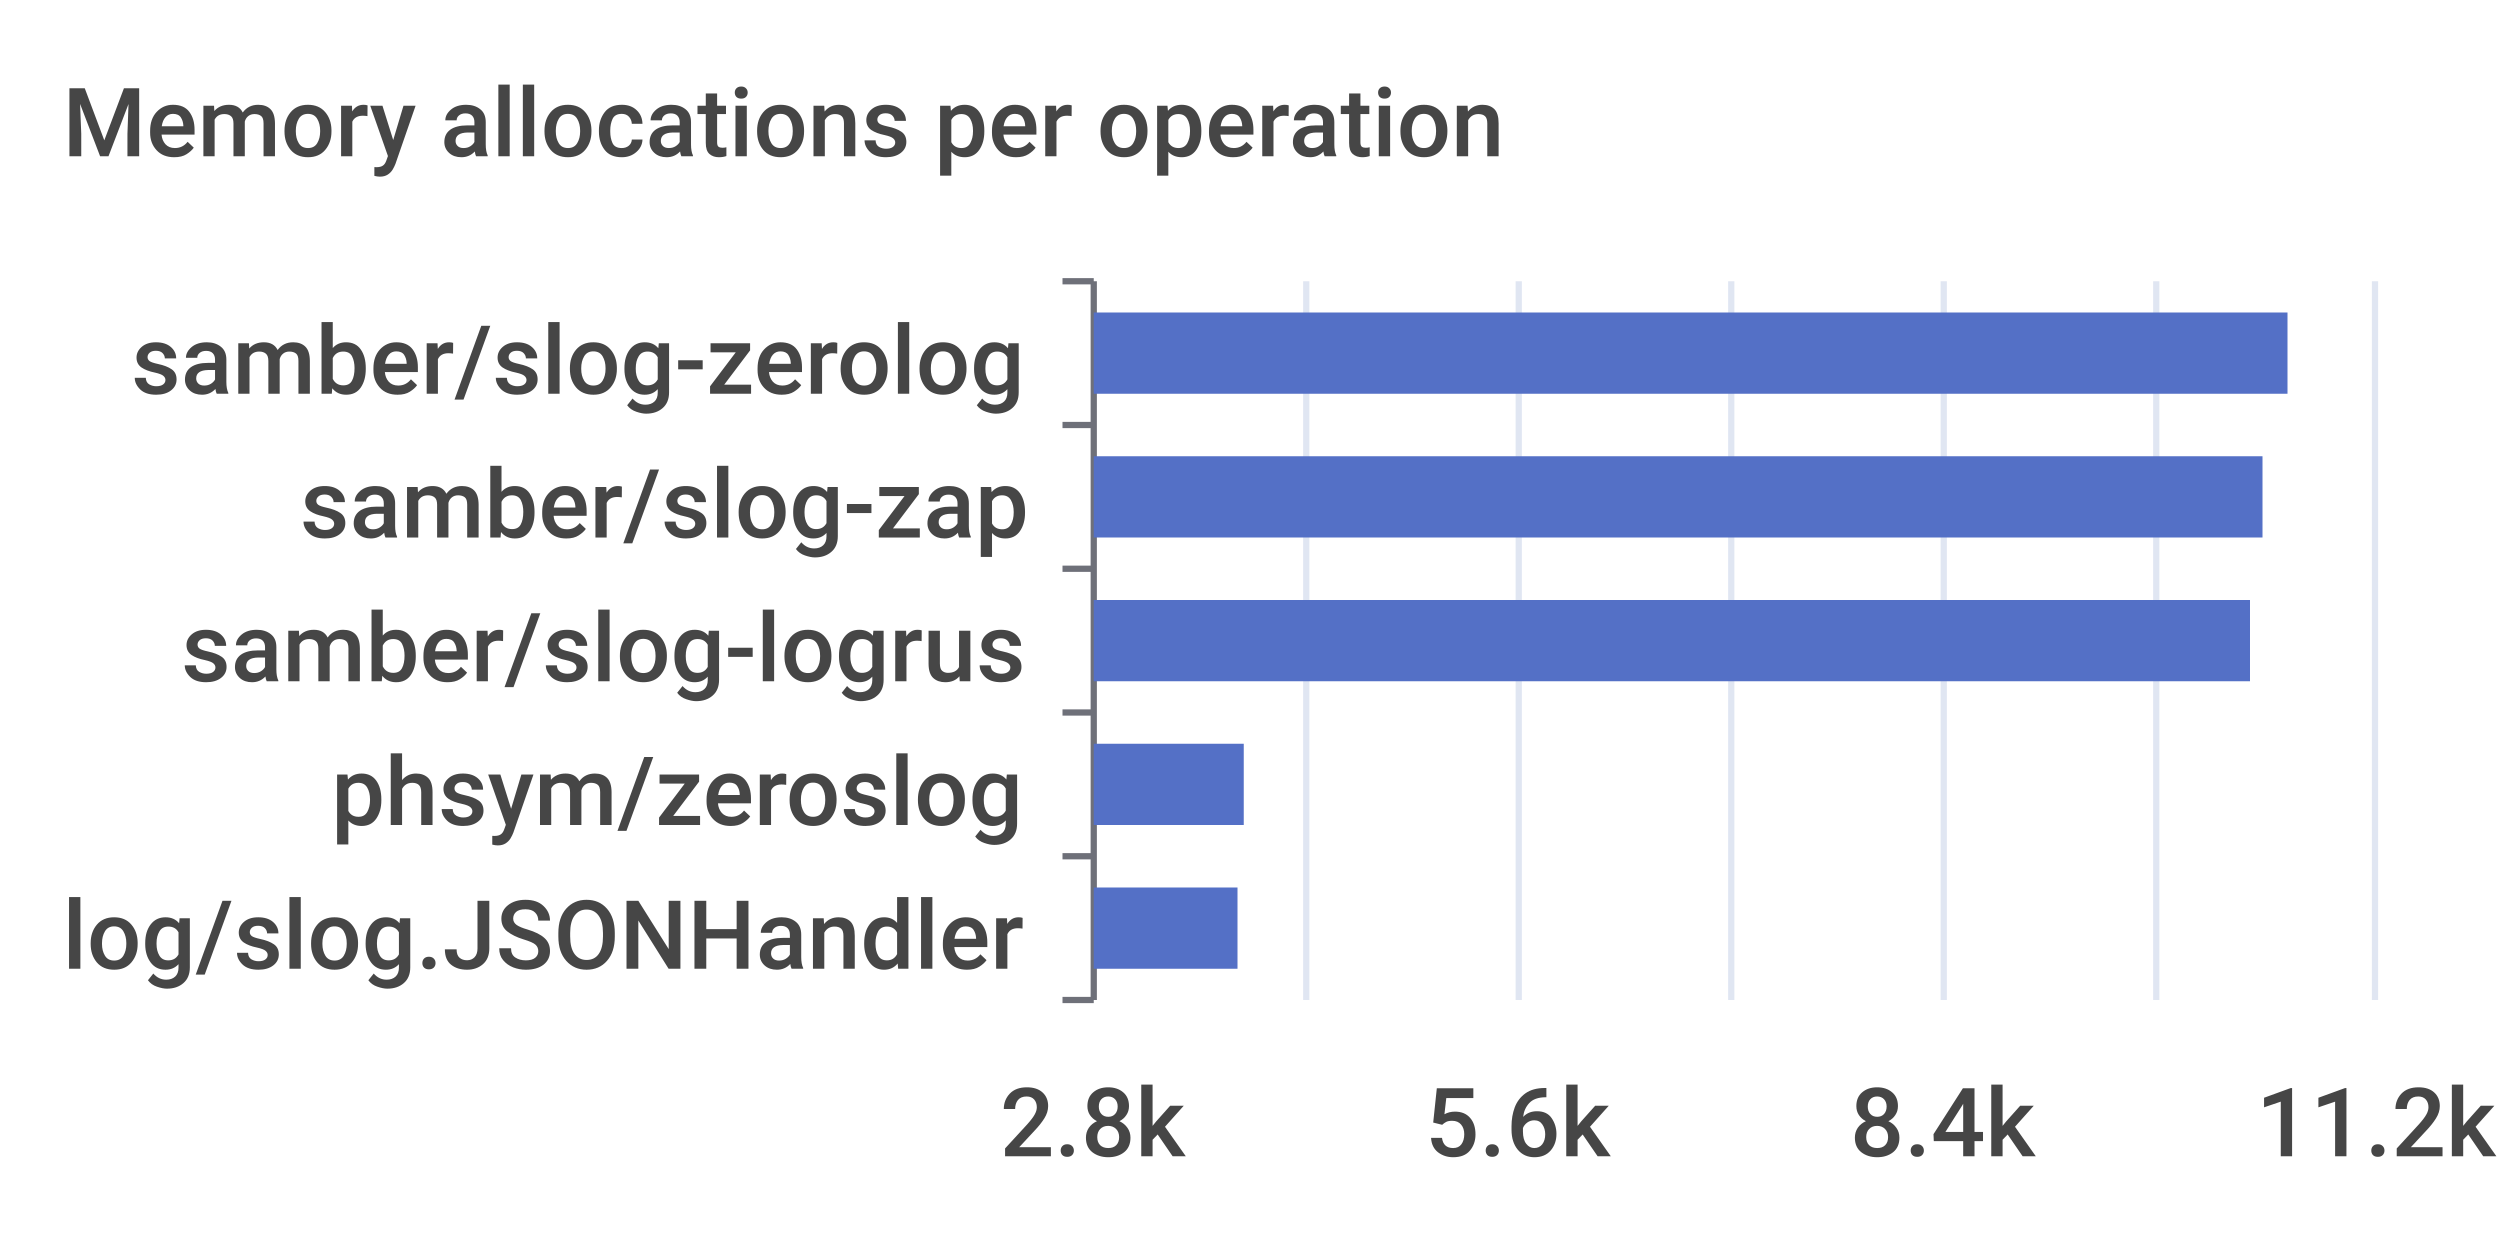
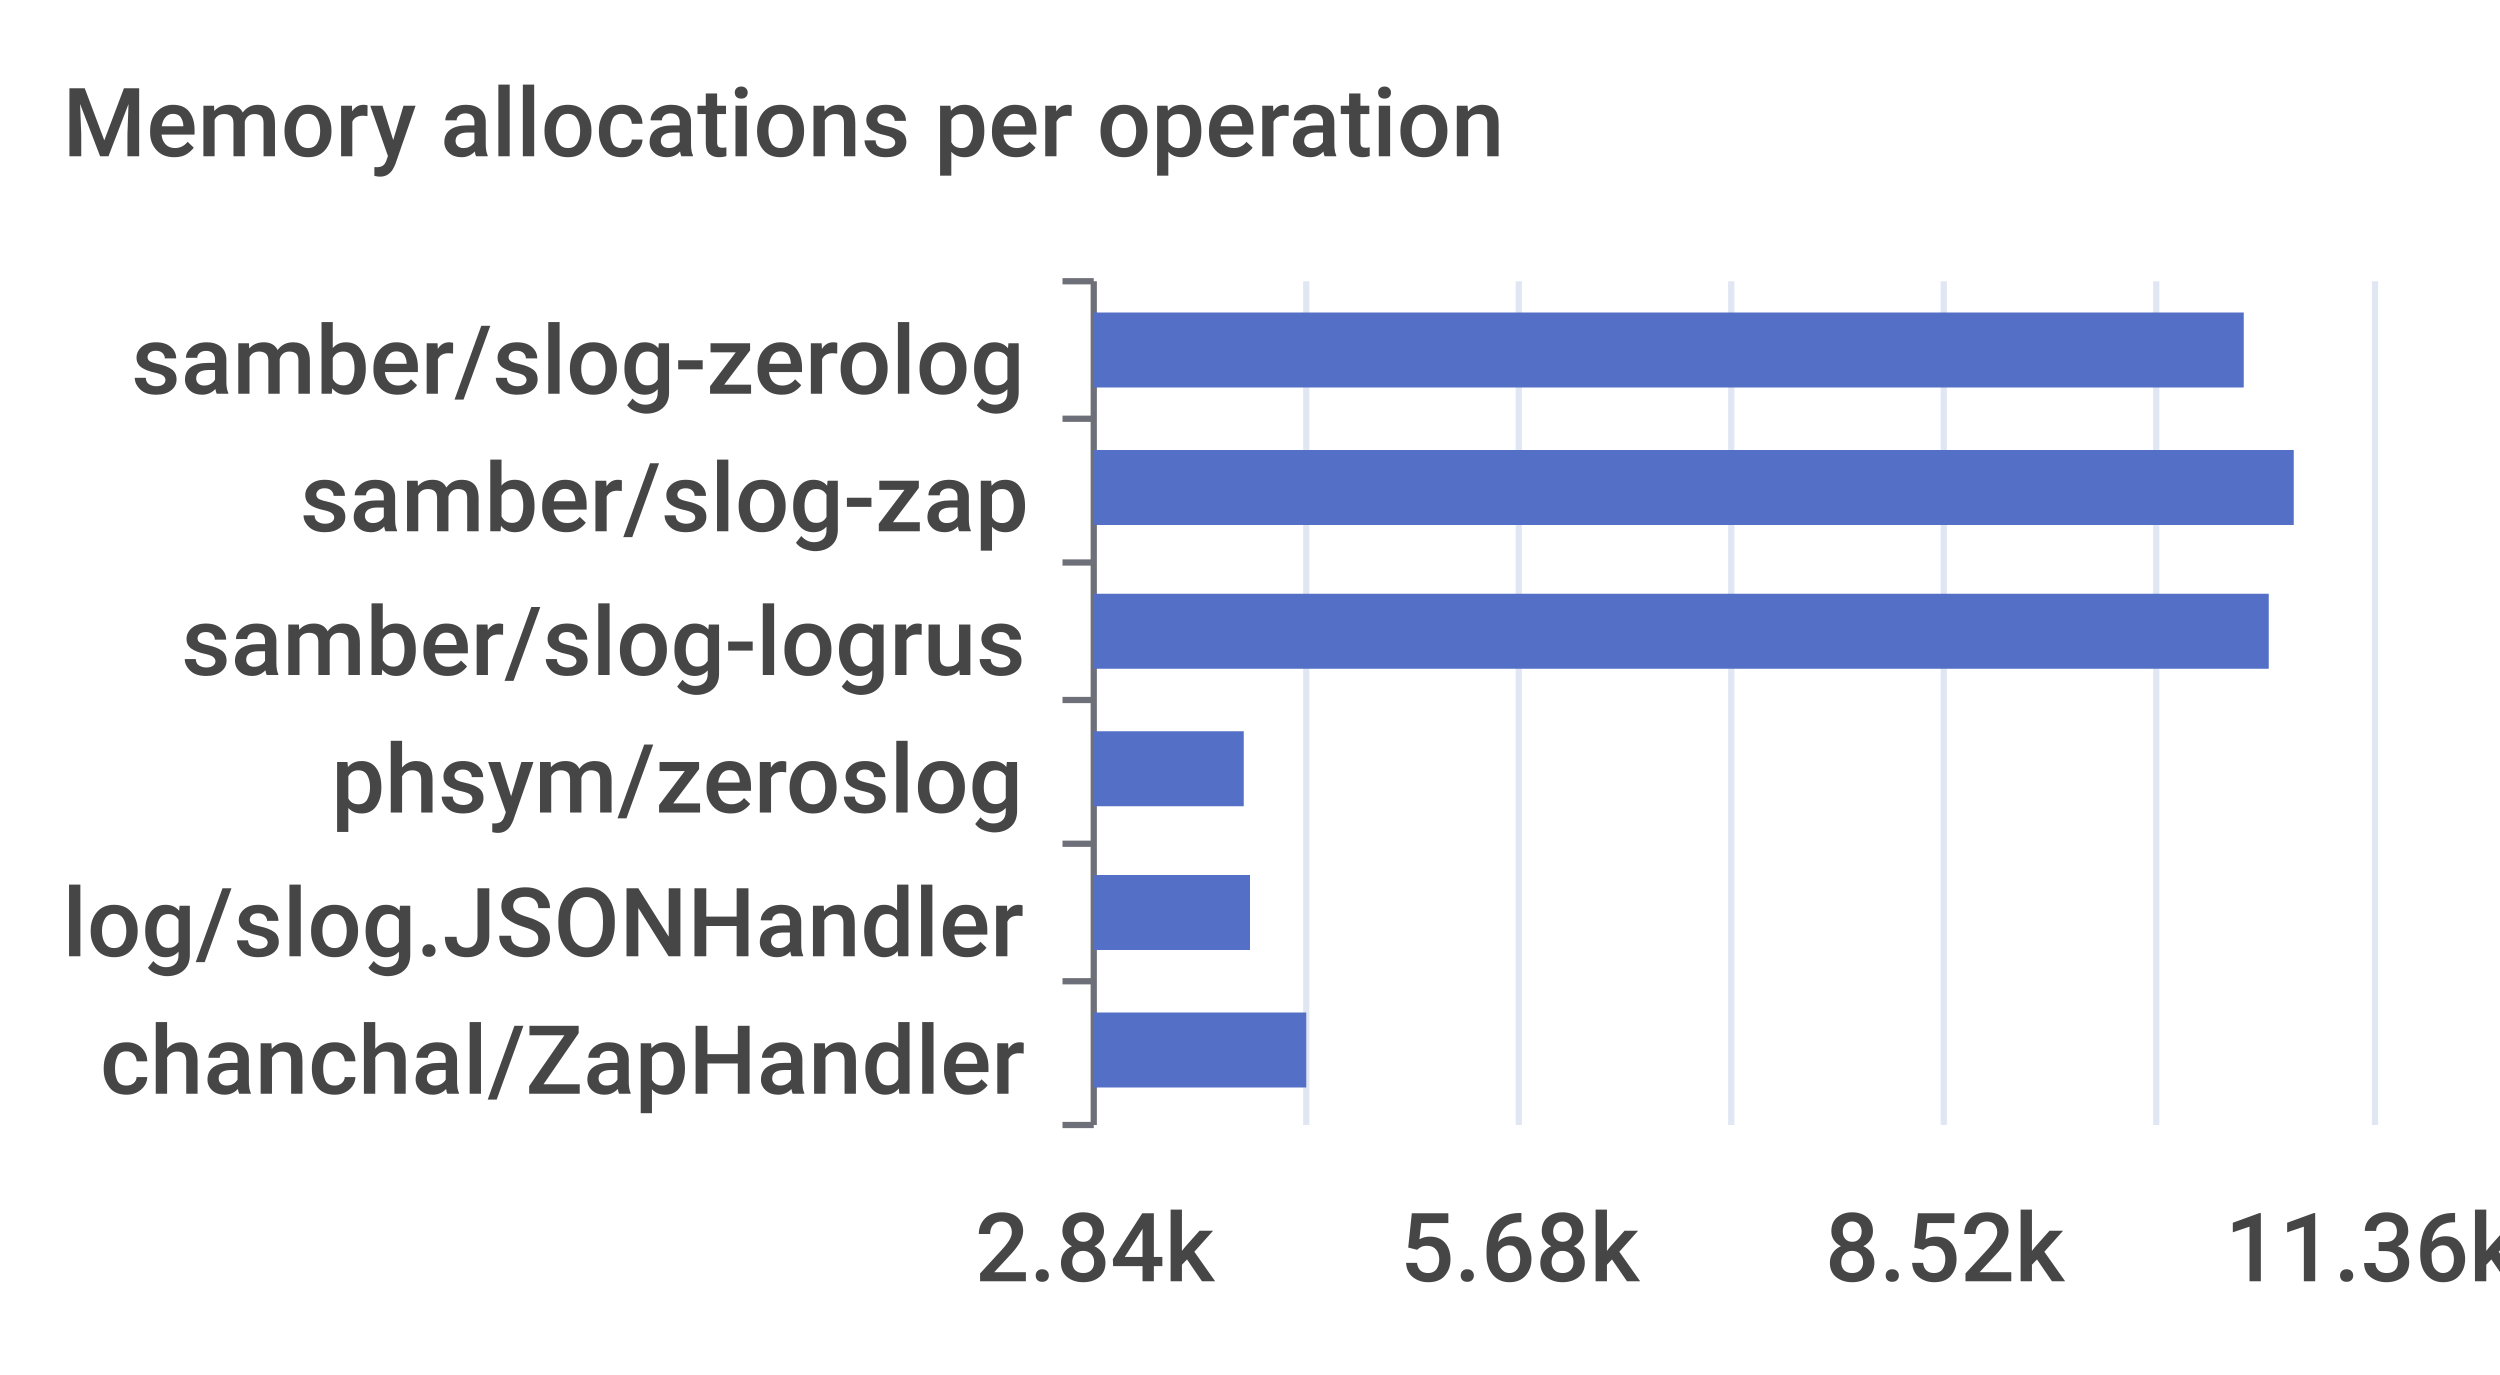
- <svg xmlns="http://www.w3.org/2000/svg" width="400" height="200">\n<path d="M 0 0 L 400 0 L 400 200 L 0 200 L 0 0" style="stroke-width:0;stroke:none;fill:rgba(255,255,255,1.0)" />
+ <svg xmlns="http://www.w3.org/2000/svg" width="400" height="220">\n<path d="M 0 0 L 400 0 L 400 220 L 0 220 L 0 0" style="stroke-width:0;stroke:none;fill:rgba(255,255,255,1.0)" />
  <text x="10" y="25" style="stroke-width:0;stroke:none;fill:rgba(70,70,70,1.0);font-size:15.3px;font-family:'Roboto Medium',sans-serif">Memory allocations per operation</text>
  <path d="M 170 45 L 175 45" style="stroke-width:1;stroke:rgba(110,112,121,1.0);fill:none" />
-   <path d="M 170 68 L 175 68" style="stroke-width:1;stroke:rgba(110,112,121,1.0);fill:none" />
-   <path d="M 170 91 L 175 91" style="stroke-width:1;stroke:rgba(110,112,121,1.0);fill:none" />
-   <path d="M 170 114 L 175 114" style="stroke-width:1;stroke:rgba(110,112,121,1.0);fill:none" />
-   <path d="M 170 137 L 175 137" style="stroke-width:1;stroke:rgba(110,112,121,1.0);fill:none" />
-   <path d="M 170 160 L 175 160" style="stroke-width:1;stroke:rgba(110,112,121,1.0);fill:none" />
-   <path d="M 175 45 L 175 160" style="stroke-width:1;stroke:rgba(110,112,121,1.0);fill:none" />
+   <path d="M 170 67 L 175 67" style="stroke-width:1;stroke:rgba(110,112,121,1.0);fill:none" />
+   <path d="M 170 90 L 175 90" style="stroke-width:1;stroke:rgba(110,112,121,1.0);fill:none" />
+   <path d="M 170 112 L 175 112" style="stroke-width:1;stroke:rgba(110,112,121,1.0);fill:none" />
+   <path d="M 170 135 L 175 135" style="stroke-width:1;stroke:rgba(110,112,121,1.0);fill:none" />
+   <path d="M 170 157 L 175 157" style="stroke-width:1;stroke:rgba(110,112,121,1.0);fill:none" />
+   <path d="M 170 180 L 175 180" style="stroke-width:1;stroke:rgba(110,112,121,1.0);fill:none" />
+   <path d="M 175 45 L 175 180" style="stroke-width:1;stroke:rgba(110,112,121,1.0);fill:none" />
  <text x="21" y="63" style="stroke-width:0;stroke:none;fill:rgba(70,70,70,1.0);font-size:15.3px;font-family:'Roboto Medium',sans-serif">samber/slog-zerolog</text>
-   <text x="48" y="86" style="stroke-width:0;stroke:none;fill:rgba(70,70,70,1.0);font-size:15.3px;font-family:'Roboto Medium',sans-serif">samber/slog-zap</text>
-   <text x="29" y="109" style="stroke-width:0;stroke:none;fill:rgba(70,70,70,1.0);font-size:15.3px;font-family:'Roboto Medium',sans-serif">samber/slog-logrus</text>
-   <text x="53" y="132" style="stroke-width:0;stroke:none;fill:rgba(70,70,70,1.0);font-size:15.3px;font-family:'Roboto Medium',sans-serif">phsym/zeroslog</text>
-   <text x="10" y="155" style="stroke-width:0;stroke:none;fill:rgba(70,70,70,1.0);font-size:15.3px;font-family:'Roboto Medium',sans-serif">log/slog.JSONHandler</text>
-   <text x="160" y="185" style="stroke-width:0;stroke:none;fill:rgba(70,70,70,1.0);font-size:15.3px;font-family:'Roboto Medium',sans-serif">2.8k</text>
-   <text x="228" y="185" style="stroke-width:0;stroke:none;fill:rgba(70,70,70,1.0);font-size:15.3px;font-family:'Roboto Medium',sans-serif">5.6k</text>
-   <text x="296" y="185" style="stroke-width:0;stroke:none;fill:rgba(70,70,70,1.0);font-size:15.3px;font-family:'Roboto Medium',sans-serif">8.4k</text>
-   <text x="361" y="185" style="stroke-width:0;stroke:none;fill:rgba(70,70,70,1.0);font-size:15.3px;font-family:'Roboto Medium',sans-serif">11.2k</text>
-   <path d="M 209 45 L 209 160" style="stroke-width:1;stroke:rgba(224,230,242,1.0);fill:none" />
-   <path d="M 243 45 L 243 160" style="stroke-width:1;stroke:rgba(224,230,242,1.0);fill:none" />
-   <path d="M 277 45 L 277 160" style="stroke-width:1;stroke:rgba(224,230,242,1.0);fill:none" />
-   <path d="M 311 45 L 311 160" style="stroke-width:1;stroke:rgba(224,230,242,1.0);fill:none" />
-   <path d="M 345 45 L 345 160" style="stroke-width:1;stroke:rgba(224,230,242,1.0);fill:none" />
-   <path d="M 380 45 L 380 160" style="stroke-width:1;stroke:rgba(224,230,242,1.0);fill:none" />
-   <path d="M 175 142 L 198 142 L 198 155 L 175 155 L 175 142" style="stroke-width:0;stroke:none;fill:rgba(84,112,198,1.0)" />
-   <path d="M 175 119 L 199 119 L 199 132 L 175 132 L 175 119" style="stroke-width:0;stroke:none;fill:rgba(84,112,198,1.0)" />
-   <path d="M 175 96 L 360 96 L 360 109 L 175 109 L 175 96" style="stroke-width:0;stroke:none;fill:rgba(84,112,198,1.0)" />
-   <path d="M 175 73 L 362 73 L 362 86 L 175 86 L 175 73" style="stroke-width:0;stroke:none;fill:rgba(84,112,198,1.0)" />
-   <path d="M 175 50 L 366 50 L 366 63 L 175 63 L 175 50" style="stroke-width:0;stroke:none;fill:rgba(84,112,198,1.0)" />
+   <text x="48" y="85" style="stroke-width:0;stroke:none;fill:rgba(70,70,70,1.0);font-size:15.3px;font-family:'Roboto Medium',sans-serif">samber/slog-zap</text>
+   <text x="29" y="108" style="stroke-width:0;stroke:none;fill:rgba(70,70,70,1.0);font-size:15.3px;font-family:'Roboto Medium',sans-serif">samber/slog-logrus</text>
+   <text x="53" y="130" style="stroke-width:0;stroke:none;fill:rgba(70,70,70,1.0);font-size:15.3px;font-family:'Roboto Medium',sans-serif">phsym/zeroslog</text>
+   <text x="10" y="153" style="stroke-width:0;stroke:none;fill:rgba(70,70,70,1.0);font-size:15.3px;font-family:'Roboto Medium',sans-serif">log/slog.JSONHandler</text>
+   <text x="16" y="175" style="stroke-width:0;stroke:none;fill:rgba(70,70,70,1.0);font-size:15.3px;font-family:'Roboto Medium',sans-serif">chanchal/ZapHandler</text>
+   <text x="156" y="205" style="stroke-width:0;stroke:none;fill:rgba(70,70,70,1.0);font-size:15.3px;font-family:'Roboto Medium',sans-serif">2.84k</text>
+   <text x="224" y="205" style="stroke-width:0;stroke:none;fill:rgba(70,70,70,1.0);font-size:15.3px;font-family:'Roboto Medium',sans-serif">5.68k</text>
+   <text x="292" y="205" style="stroke-width:0;stroke:none;fill:rgba(70,70,70,1.0);font-size:15.3px;font-family:'Roboto Medium',sans-serif">8.52k</text>
+   <text x="356" y="205" style="stroke-width:0;stroke:none;fill:rgba(70,70,70,1.0);font-size:15.3px;font-family:'Roboto Medium',sans-serif">11.36k</text>
+   <path d="M 209 45 L 209 180" style="stroke-width:1;stroke:rgba(224,230,242,1.0);fill:none" />
+   <path d="M 243 45 L 243 180" style="stroke-width:1;stroke:rgba(224,230,242,1.0);fill:none" />
+   <path d="M 277 45 L 277 180" style="stroke-width:1;stroke:rgba(224,230,242,1.0);fill:none" />
+   <path d="M 311 45 L 311 180" style="stroke-width:1;stroke:rgba(224,230,242,1.0);fill:none" />
+   <path d="M 345 45 L 345 180" style="stroke-width:1;stroke:rgba(224,230,242,1.0);fill:none" />
+   <path d="M 380 45 L 380 180" style="stroke-width:1;stroke:rgba(224,230,242,1.0);fill:none" />
+   <path d="M 175 162 L 209 162 L 209 174 L 175 174 L 175 162" style="stroke-width:0;stroke:none;fill:rgba(84,112,198,1.0)" />
+   <path d="M 175 140 L 200 140 L 200 152 L 175 152 L 175 140" style="stroke-width:0;stroke:none;fill:rgba(84,112,198,1.0)" />
+   <path d="M 175 117 L 199 117 L 199 129 L 175 129 L 175 117" style="stroke-width:0;stroke:none;fill:rgba(84,112,198,1.0)" />
+   <path d="M 175 95 L 363 95 L 363 107 L 175 107 L 175 95" style="stroke-width:0;stroke:none;fill:rgba(84,112,198,1.0)" />
+   <path d="M 175 72 L 367 72 L 367 84 L 175 84 L 175 72" style="stroke-width:0;stroke:none;fill:rgba(84,112,198,1.0)" />
+   <path d="M 175 50 L 359 50 L 359 62 L 175 62 L 175 50" style="stroke-width:0;stroke:none;fill:rgba(84,112,198,1.0)" />
</svg>
